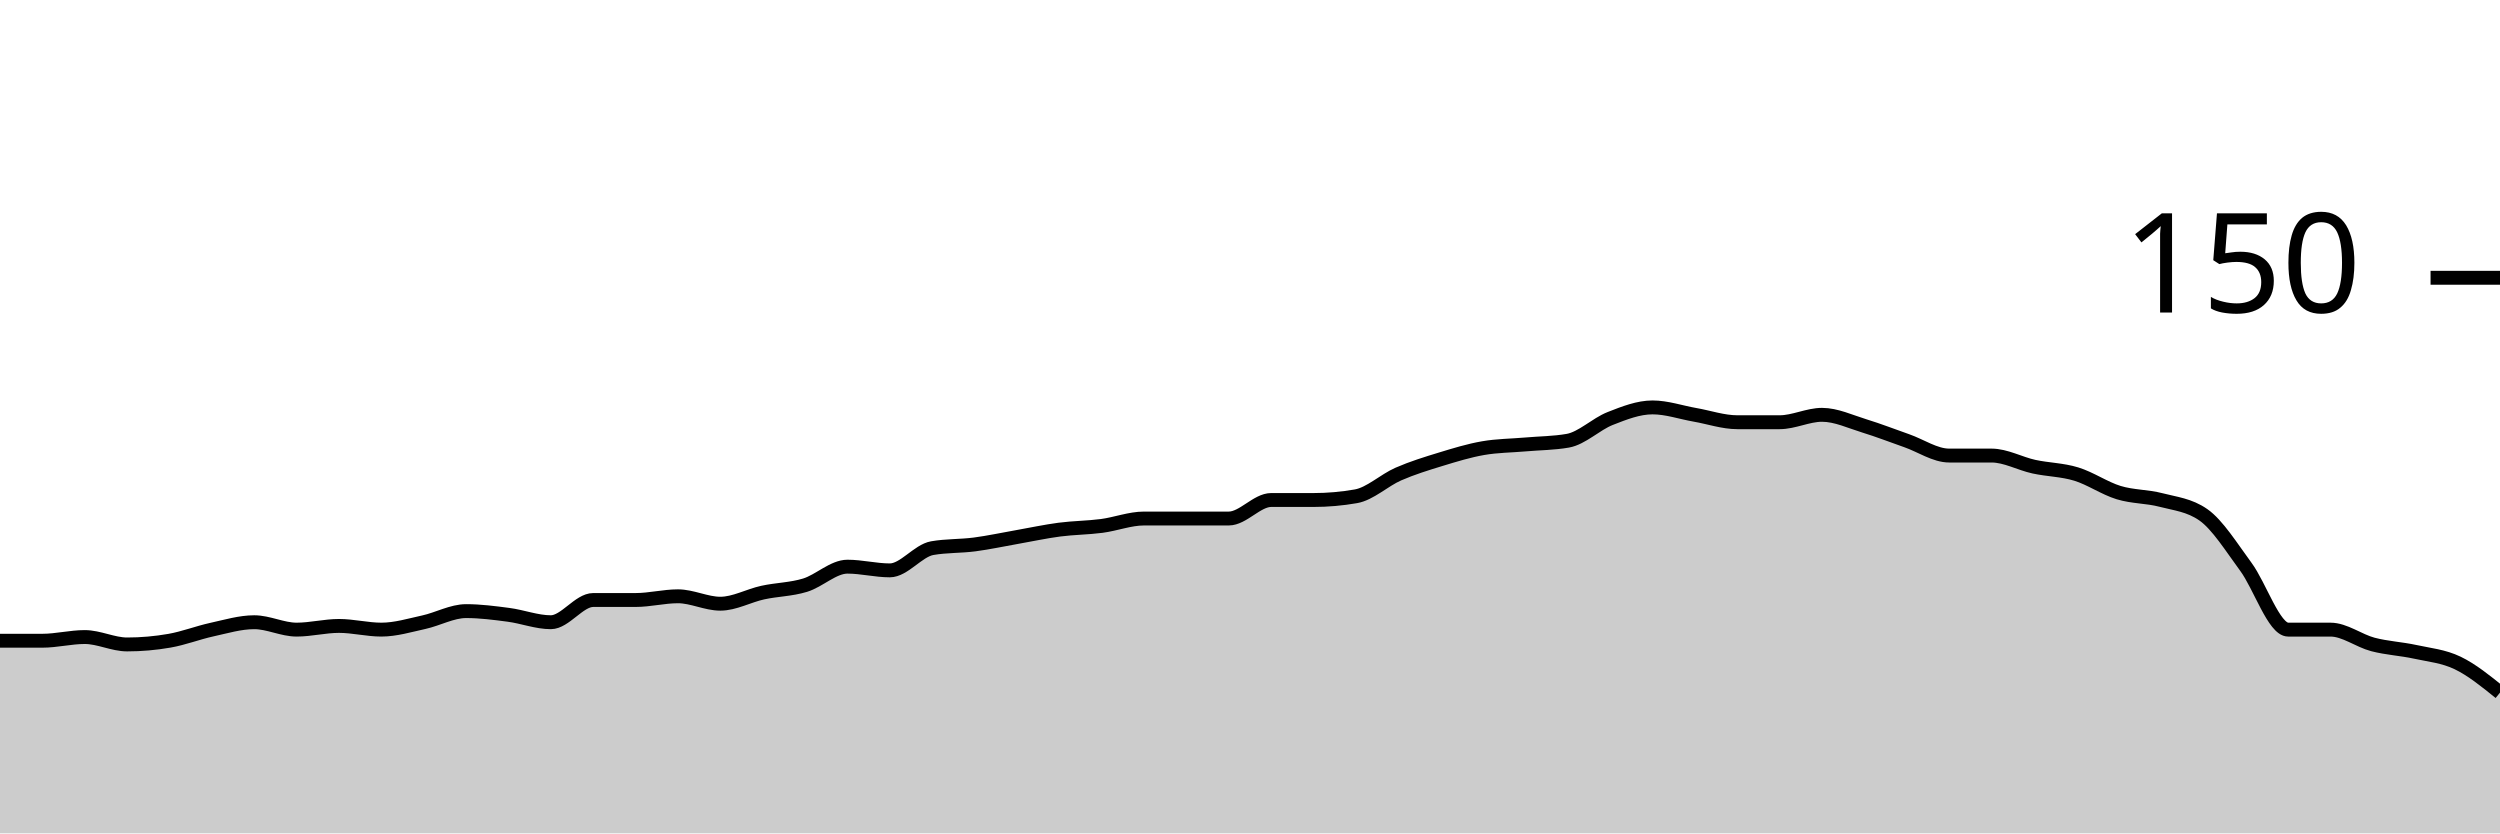
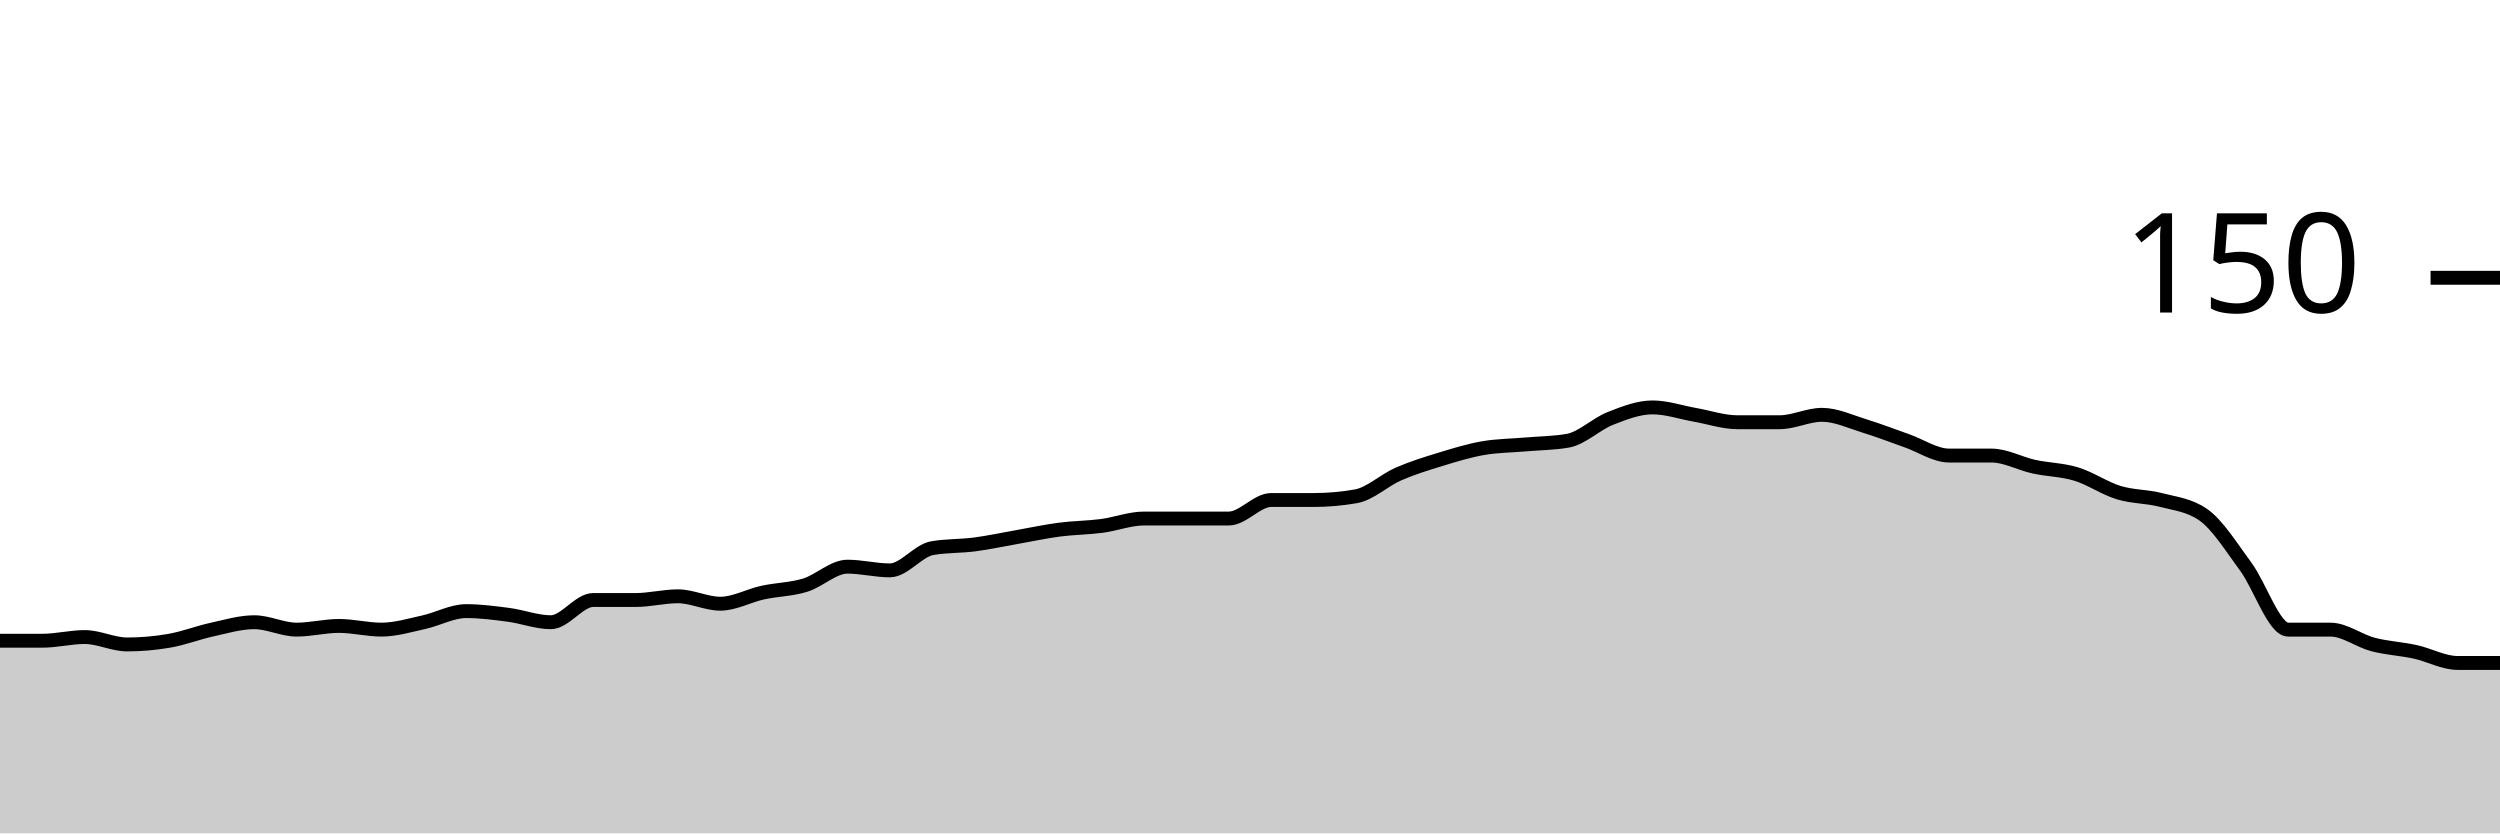
<svg xmlns="http://www.w3.org/2000/svg" viewBox="0 0 180 60">
  <g transform="translate(0,20)">
-     <path class="area" fill="rgba(0, 0, 0, 0.2)" d="M0,26.133C1.017,26.133,2.034,26.133,3.051,26.133C4.068,26.133,5.085,25.867,6.102,25.867C7.119,25.867,8.136,26.4,9.153,26.4C10.169,26.4,11.186,26.311,12.203,26.133C13.22,25.956,14.237,25.556,15.254,25.333C16.271,25.111,17.288,24.8,18.305,24.8C19.322,24.8,20.339,25.333,21.356,25.333C22.373,25.333,23.39,25.067,24.407,25.067C25.424,25.067,26.441,25.333,27.458,25.333C28.475,25.333,29.492,25.022,30.508,24.8C31.525,24.578,32.542,24,33.559,24C34.576,24,35.593,24.133,36.61,24.267C37.627,24.4,38.644,24.8,39.661,24.8C40.678,24.8,41.695,23.2,42.712,23.2C43.729,23.2,44.746,23.2,45.763,23.2C46.78,23.2,47.797,22.933,48.814,22.933C49.831,22.933,50.847,23.467,51.864,23.467C52.881,23.467,53.898,22.889,54.915,22.667C55.932,22.444,56.949,22.444,57.966,22.133C58.983,21.822,60,20.8,61.017,20.8C62.034,20.8,63.051,21.067,64.068,21.067C65.085,21.067,66.102,19.644,67.119,19.467C68.136,19.289,69.153,19.333,70.169,19.2C71.186,19.067,72.203,18.844,73.22,18.667C74.237,18.489,75.254,18.267,76.271,18.133C77.288,18,78.305,18,79.322,17.867C80.339,17.733,81.356,17.333,82.373,17.333C83.39,17.333,84.407,17.333,85.424,17.333C86.441,17.333,87.458,17.333,88.475,17.333C89.492,17.333,90.508,16,91.525,16C92.542,16,93.559,16,94.576,16C95.593,16,96.61,15.911,97.627,15.733C98.644,15.556,99.661,14.578,100.678,14.133C101.695,13.689,102.712,13.378,103.729,13.067C104.746,12.756,105.763,12.444,106.78,12.267C107.797,12.089,108.814,12.089,109.831,12C110.847,11.911,111.864,11.911,112.881,11.733C113.898,11.556,114.915,10.533,115.932,10.133C116.949,9.733,117.966,9.333,118.983,9.333C120,9.333,121.017,9.689,122.034,9.867C123.051,10.044,124.068,10.4,125.085,10.4C126.102,10.4,127.119,10.4,128.136,10.4C129.153,10.4,130.169,9.867,131.186,9.867C132.203,9.867,133.22,10.356,134.237,10.667C135.254,10.978,136.271,11.378,137.288,11.733C138.305,12.089,139.322,12.8,140.339,12.8C141.356,12.8,142.373,12.8,143.39,12.8C144.407,12.8,145.424,13.378,146.441,13.6C147.458,13.822,148.475,13.822,149.492,14.133C150.508,14.444,151.525,15.156,152.542,15.467C153.559,15.778,154.576,15.733,155.593,16C156.61,16.267,157.627,16.356,158.644,17.067C159.661,17.778,160.678,19.422,161.695,20.8C162.712,22.178,163.729,25.333,164.746,25.333C165.763,25.333,166.78,25.333,167.797,25.333C168.814,25.333,169.831,26.133,170.847,26.4C171.864,26.667,172.881,26.711,173.898,26.933C174.915,27.156,175.932,27.244,176.949,27.733C177.966,28.222,178.983,29.044,180,29.867L180,40C178.983,40,177.966,40,176.949,40C175.932,40,174.915,40,173.898,40C172.881,40,171.864,40,170.847,40C169.831,40,168.814,40,167.797,40C166.78,40,165.763,40,164.746,40C163.729,40,162.712,40,161.695,40C160.678,40,159.661,40,158.644,40C157.627,40,156.61,40,155.593,40C154.576,40,153.559,40,152.542,40C151.525,40,150.508,40,149.492,40C148.475,40,147.458,40,146.441,40C145.424,40,144.407,40,143.39,40C142.373,40,141.356,40,140.339,40C139.322,40,138.305,40,137.288,40C136.271,40,135.254,40,134.237,40C133.22,40,132.203,40,131.186,40C130.169,40,129.153,40,128.136,40C127.119,40,126.102,40,125.085,40C124.068,40,123.051,40,122.034,40C121.017,40,120,40,118.983,40C117.966,40,116.949,40,115.932,40C114.915,40,113.898,40,112.881,40C111.864,40,110.847,40,109.831,40C108.814,40,107.797,40,106.78,40C105.763,40,104.746,40,103.729,40C102.712,40,101.695,40,100.678,40C99.661,40,98.644,40,97.627,40C96.61,40,95.593,40,94.576,40C93.559,40,92.542,40,91.525,40C90.508,40,89.492,40,88.475,40C87.458,40,86.441,40,85.424,40C84.407,40,83.39,40,82.373,40C81.356,40,80.339,40,79.322,40C78.305,40,77.288,40,76.271,40C75.254,40,74.237,40,73.22,40C72.203,40,71.186,40,70.169,40C69.153,40,68.136,40,67.119,40C66.102,40,65.085,40,64.068,40C63.051,40,62.034,40,61.017,40C60,40,58.983,40,57.966,40C56.949,40,55.932,40,54.915,40C53.898,40,52.881,40,51.864,40C50.847,40,49.831,40,48.814,40C47.797,40,46.78,40,45.763,40C44.746,40,43.729,40,42.712,40C41.695,40,40.678,40,39.661,40C38.644,40,37.627,40,36.61,40C35.593,40,34.576,40,33.559,40C32.542,40,31.525,40,30.508,40C29.492,40,28.475,40,27.458,40C26.441,40,25.424,40,24.407,40C23.39,40,22.373,40,21.356,40C20.339,40,19.322,40,18.305,40C17.288,40,16.271,40,15.254,40C14.237,40,13.22,40,12.203,40C11.186,40,10.169,40,9.153,40C8.136,40,7.119,40,6.102,40C5.085,40,4.068,40,3.051,40C2.034,40,1.017,40,0,40Z" />
-     <path class="line" stroke="black" fill="none" d="M0,26.133C1.017,26.133,2.034,26.133,3.051,26.133C4.068,26.133,5.085,25.867,6.102,25.867C7.119,25.867,8.136,26.4,9.153,26.4C10.169,26.4,11.186,26.311,12.203,26.133C13.22,25.956,14.237,25.556,15.254,25.333C16.271,25.111,17.288,24.8,18.305,24.8C19.322,24.8,20.339,25.333,21.356,25.333C22.373,25.333,23.39,25.067,24.407,25.067C25.424,25.067,26.441,25.333,27.458,25.333C28.475,25.333,29.492,25.022,30.508,24.8C31.525,24.578,32.542,24,33.559,24C34.576,24,35.593,24.133,36.61,24.267C37.627,24.4,38.644,24.8,39.661,24.8C40.678,24.8,41.695,23.2,42.712,23.2C43.729,23.2,44.746,23.2,45.763,23.2C46.78,23.2,47.797,22.933,48.814,22.933C49.831,22.933,50.847,23.467,51.864,23.467C52.881,23.467,53.898,22.889,54.915,22.667C55.932,22.444,56.949,22.444,57.966,22.133C58.983,21.822,60,20.8,61.017,20.8C62.034,20.8,63.051,21.067,64.068,21.067C65.085,21.067,66.102,19.644,67.119,19.467C68.136,19.289,69.153,19.333,70.169,19.2C71.186,19.067,72.203,18.844,73.22,18.667C74.237,18.489,75.254,18.267,76.271,18.133C77.288,18,78.305,18,79.322,17.867C80.339,17.733,81.356,17.333,82.373,17.333C83.39,17.333,84.407,17.333,85.424,17.333C86.441,17.333,87.458,17.333,88.475,17.333C89.492,17.333,90.508,16,91.525,16C92.542,16,93.559,16,94.576,16C95.593,16,96.61,15.911,97.627,15.733C98.644,15.556,99.661,14.578,100.678,14.133C101.695,13.689,102.712,13.378,103.729,13.067C104.746,12.756,105.763,12.444,106.78,12.267C107.797,12.089,108.814,12.089,109.831,12C110.847,11.911,111.864,11.911,112.881,11.733C113.898,11.556,114.915,10.533,115.932,10.133C116.949,9.733,117.966,9.333,118.983,9.333C120,9.333,121.017,9.689,122.034,9.867C123.051,10.044,124.068,10.4,125.085,10.4C126.102,10.4,127.119,10.4,128.136,10.4C129.153,10.4,130.169,9.867,131.186,9.867C132.203,9.867,133.22,10.356,134.237,10.667C135.254,10.978,136.271,11.378,137.288,11.733C138.305,12.089,139.322,12.8,140.339,12.8C141.356,12.8,142.373,12.8,143.39,12.8C144.407,12.8,145.424,13.378,146.441,13.6C147.458,13.822,148.475,13.822,149.492,14.133C150.508,14.444,151.525,15.156,152.542,15.467C153.559,15.778,154.576,15.733,155.593,16C156.61,16.267,157.627,16.356,158.644,17.067C159.661,17.778,160.678,19.422,161.695,20.8C162.712,22.178,163.729,25.333,164.746,25.333C165.763,25.333,166.78,25.333,167.797,25.333C168.814,25.333,169.831,26.133,170.847,26.4C171.864,26.667,172.881,26.711,173.898,26.933C174.915,27.156,175.932,27.244,176.949,27.733C177.966,28.222,178.983,29.044,180,29.867" />
+     <path class="area" fill="rgba(0, 0, 0, 0.2)" d="M0,26.133C1.017,26.133,2.034,26.133,3.051,26.133C4.068,26.133,5.085,25.867,6.102,25.867C7.119,25.867,8.136,26.4,9.153,26.4C10.169,26.4,11.186,26.311,12.203,26.133C13.22,25.956,14.237,25.556,15.254,25.333C16.271,25.111,17.288,24.8,18.305,24.8C19.322,24.8,20.339,25.333,21.356,25.333C22.373,25.333,23.39,25.067,24.407,25.067C25.424,25.067,26.441,25.333,27.458,25.333C28.475,25.333,29.492,25.022,30.508,24.8C31.525,24.578,32.542,24,33.559,24C34.576,24,35.593,24.133,36.61,24.267C37.627,24.4,38.644,24.8,39.661,24.8C40.678,24.8,41.695,23.2,42.712,23.2C43.729,23.2,44.746,23.2,45.763,23.2C46.78,23.2,47.797,22.933,48.814,22.933C49.831,22.933,50.847,23.467,51.864,23.467C52.881,23.467,53.898,22.889,54.915,22.667C55.932,22.444,56.949,22.444,57.966,22.133C58.983,21.822,60,20.8,61.017,20.8C62.034,20.8,63.051,21.067,64.068,21.067C65.085,21.067,66.102,19.644,67.119,19.467C68.136,19.289,69.153,19.333,70.169,19.2C71.186,19.067,72.203,18.844,73.22,18.667C74.237,18.489,75.254,18.267,76.271,18.133C77.288,18,78.305,18,79.322,17.867C80.339,17.733,81.356,17.333,82.373,17.333C83.39,17.333,84.407,17.333,85.424,17.333C86.441,17.333,87.458,17.333,88.475,17.333C89.492,17.333,90.508,16,91.525,16C92.542,16,93.559,16,94.576,16C95.593,16,96.61,15.911,97.627,15.733C98.644,15.556,99.661,14.578,100.678,14.133C101.695,13.689,102.712,13.378,103.729,13.067C104.746,12.756,105.763,12.444,106.78,12.267C107.797,12.089,108.814,12.089,109.831,12C110.847,11.911,111.864,11.911,112.881,11.733C113.898,11.556,114.915,10.533,115.932,10.133C116.949,9.733,117.966,9.333,118.983,9.333C120,9.333,121.017,9.689,122.034,9.867C123.051,10.044,124.068,10.4,125.085,10.4C126.102,10.4,127.119,10.4,128.136,10.4C129.153,10.4,130.169,9.867,131.186,9.867C132.203,9.867,133.22,10.356,134.237,10.667C135.254,10.978,136.271,11.378,137.288,11.733C138.305,12.089,139.322,12.8,140.339,12.8C141.356,12.8,142.373,12.8,143.39,12.8C144.407,12.8,145.424,13.378,146.441,13.6C147.458,13.822,148.475,13.822,149.492,14.133C150.508,14.444,151.525,15.156,152.542,15.467C153.559,15.778,154.576,15.733,155.593,16C156.61,16.267,157.627,16.356,158.644,17.067C159.661,17.778,160.678,19.422,161.695,20.8C162.712,22.178,163.729,25.333,164.746,25.333C165.763,25.333,166.78,25.333,167.797,25.333C168.814,25.333,169.831,26.133,170.847,26.4C171.864,26.667,172.881,26.711,173.898,26.933C174.915,27.156,175.932,27.733,176.949,27.733C177.966,27.733,178.983,27.733,180,27.733L180,40C178.983,40,177.966,40,176.949,40C175.932,40,174.915,40,173.898,40C172.881,40,171.864,40,170.847,40C169.831,40,168.814,40,167.797,40C166.78,40,165.763,40,164.746,40C163.729,40,162.712,40,161.695,40C160.678,40,159.661,40,158.644,40C157.627,40,156.61,40,155.593,40C154.576,40,153.559,40,152.542,40C151.525,40,150.508,40,149.492,40C148.475,40,147.458,40,146.441,40C145.424,40,144.407,40,143.39,40C142.373,40,141.356,40,140.339,40C139.322,40,138.305,40,137.288,40C136.271,40,135.254,40,134.237,40C133.22,40,132.203,40,131.186,40C130.169,40,129.153,40,128.136,40C127.119,40,126.102,40,125.085,40C124.068,40,123.051,40,122.034,40C121.017,40,120,40,118.983,40C117.966,40,116.949,40,115.932,40C114.915,40,113.898,40,112.881,40C111.864,40,110.847,40,109.831,40C108.814,40,107.797,40,106.78,40C105.763,40,104.746,40,103.729,40C102.712,40,101.695,40,100.678,40C99.661,40,98.644,40,97.627,40C96.61,40,95.593,40,94.576,40C93.559,40,92.542,40,91.525,40C90.508,40,89.492,40,88.475,40C87.458,40,86.441,40,85.424,40C84.407,40,83.39,40,82.373,40C81.356,40,80.339,40,79.322,40C78.305,40,77.288,40,76.271,40C75.254,40,74.237,40,73.22,40C72.203,40,71.186,40,70.169,40C69.153,40,68.136,40,67.119,40C66.102,40,65.085,40,64.068,40C63.051,40,62.034,40,61.017,40C60,40,58.983,40,57.966,40C56.949,40,55.932,40,54.915,40C53.898,40,52.881,40,51.864,40C50.847,40,49.831,40,48.814,40C47.797,40,46.78,40,45.763,40C44.746,40,43.729,40,42.712,40C41.695,40,40.678,40,39.661,40C38.644,40,37.627,40,36.61,40C35.593,40,34.576,40,33.559,40C32.542,40,31.525,40,30.508,40C29.492,40,28.475,40,27.458,40C26.441,40,25.424,40,24.407,40C23.39,40,22.373,40,21.356,40C20.339,40,19.322,40,18.305,40C17.288,40,16.271,40,15.254,40C14.237,40,13.22,40,12.203,40C11.186,40,10.169,40,9.153,40C8.136,40,7.119,40,6.102,40C5.085,40,4.068,40,3.051,40C2.034,40,1.017,40,0,40Z" />
+     <path class="line" stroke="black" fill="none" d="M0,26.133C1.017,26.133,2.034,26.133,3.051,26.133C4.068,26.133,5.085,25.867,6.102,25.867C7.119,25.867,8.136,26.4,9.153,26.4C10.169,26.4,11.186,26.311,12.203,26.133C13.22,25.956,14.237,25.556,15.254,25.333C16.271,25.111,17.288,24.8,18.305,24.8C19.322,24.8,20.339,25.333,21.356,25.333C22.373,25.333,23.39,25.067,24.407,25.067C25.424,25.067,26.441,25.333,27.458,25.333C28.475,25.333,29.492,25.022,30.508,24.8C31.525,24.578,32.542,24,33.559,24C34.576,24,35.593,24.133,36.61,24.267C37.627,24.4,38.644,24.8,39.661,24.8C40.678,24.8,41.695,23.2,42.712,23.2C43.729,23.2,44.746,23.2,45.763,23.2C46.78,23.2,47.797,22.933,48.814,22.933C49.831,22.933,50.847,23.467,51.864,23.467C52.881,23.467,53.898,22.889,54.915,22.667C55.932,22.444,56.949,22.444,57.966,22.133C58.983,21.822,60,20.8,61.017,20.8C62.034,20.8,63.051,21.067,64.068,21.067C65.085,21.067,66.102,19.644,67.119,19.467C68.136,19.289,69.153,19.333,70.169,19.2C71.186,19.067,72.203,18.844,73.22,18.667C74.237,18.489,75.254,18.267,76.271,18.133C77.288,18,78.305,18,79.322,17.867C80.339,17.733,81.356,17.333,82.373,17.333C83.39,17.333,84.407,17.333,85.424,17.333C86.441,17.333,87.458,17.333,88.475,17.333C89.492,17.333,90.508,16,91.525,16C92.542,16,93.559,16,94.576,16C95.593,16,96.61,15.911,97.627,15.733C98.644,15.556,99.661,14.578,100.678,14.133C101.695,13.689,102.712,13.378,103.729,13.067C104.746,12.756,105.763,12.444,106.78,12.267C107.797,12.089,108.814,12.089,109.831,12C110.847,11.911,111.864,11.911,112.881,11.733C113.898,11.556,114.915,10.533,115.932,10.133C116.949,9.733,117.966,9.333,118.983,9.333C120,9.333,121.017,9.689,122.034,9.867C123.051,10.044,124.068,10.4,125.085,10.4C126.102,10.4,127.119,10.4,128.136,10.4C129.153,10.4,130.169,9.867,131.186,9.867C132.203,9.867,133.22,10.356,134.237,10.667C135.254,10.978,136.271,11.378,137.288,11.733C138.305,12.089,139.322,12.8,140.339,12.8C141.356,12.8,142.373,12.8,143.39,12.8C144.407,12.8,145.424,13.378,146.441,13.6C147.458,13.822,148.475,13.822,149.492,14.133C150.508,14.444,151.525,15.156,152.542,15.467C153.559,15.778,154.576,15.733,155.593,16C156.61,16.267,157.627,16.356,158.644,17.067C159.661,17.778,160.678,19.422,161.695,20.8C162.712,22.178,163.729,25.333,164.746,25.333C165.763,25.333,166.78,25.333,167.797,25.333C168.814,25.333,169.831,26.133,170.847,26.4C171.864,26.667,172.881,26.711,173.898,26.933C174.915,27.156,175.932,27.733,176.949,27.733C177.966,27.733,178.983,27.733,180,27.733" />
    <path class="axis-ceiling" stroke-width="1" stroke="black" fill="none" d="M175,0L180,0" />
    <text class="axis-ceiling-label" font-family="sans-serif" text-anchor="end" font-size="10px" x="170" y="2.5">150</text>
  </g>
</svg>
